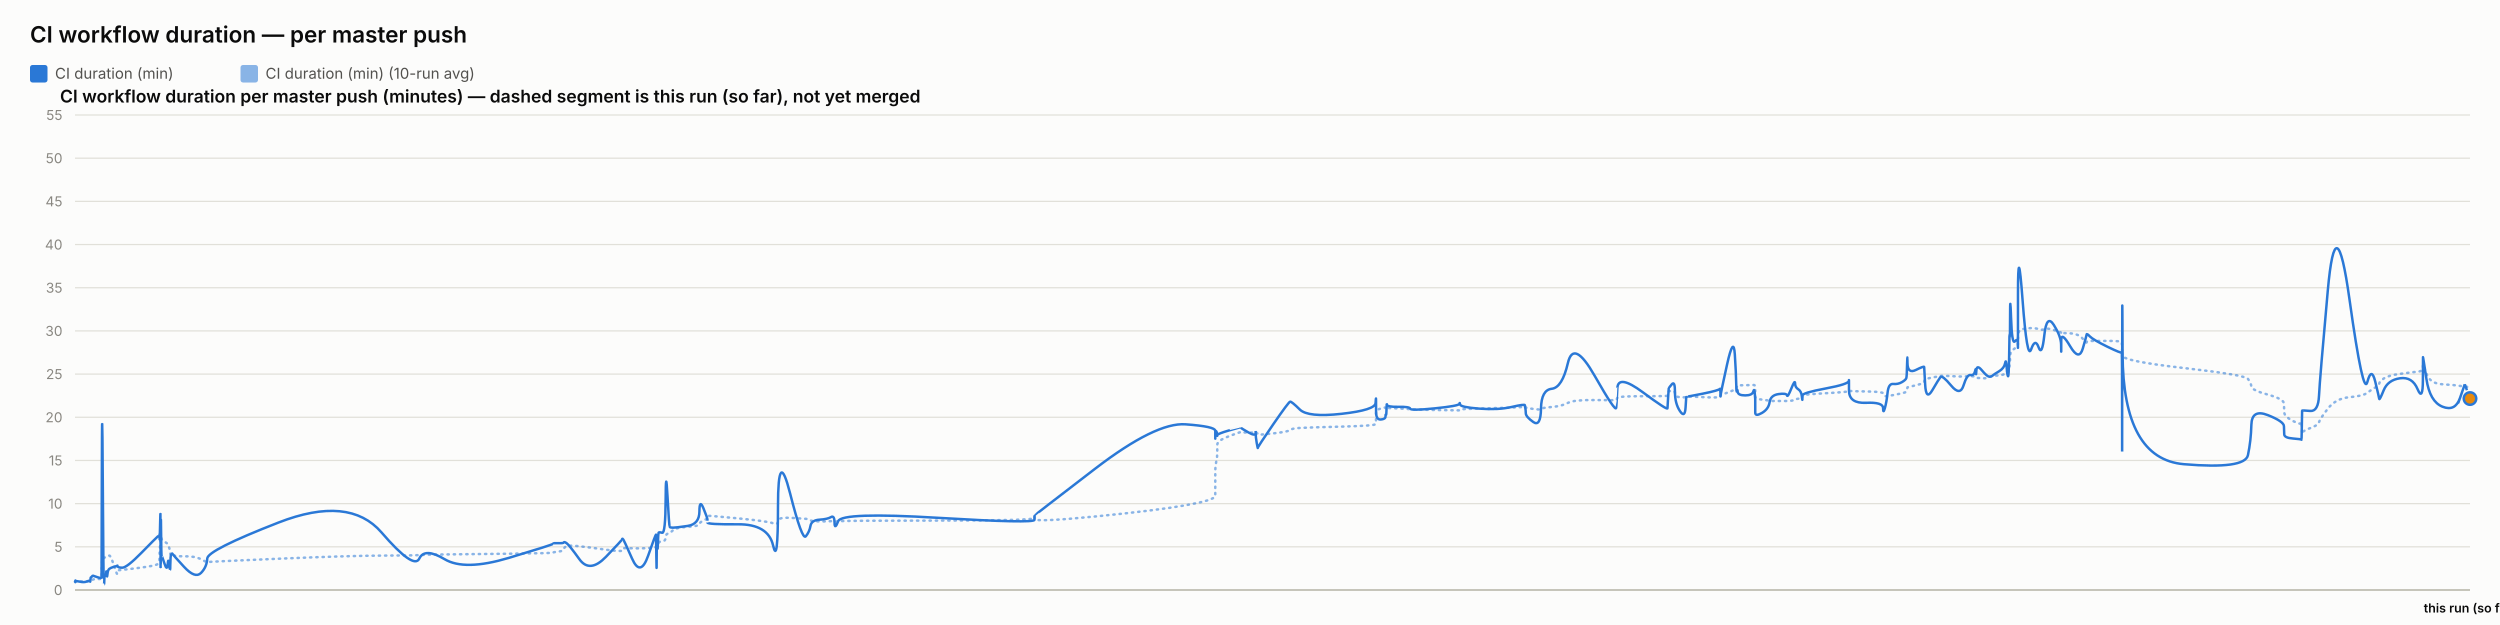
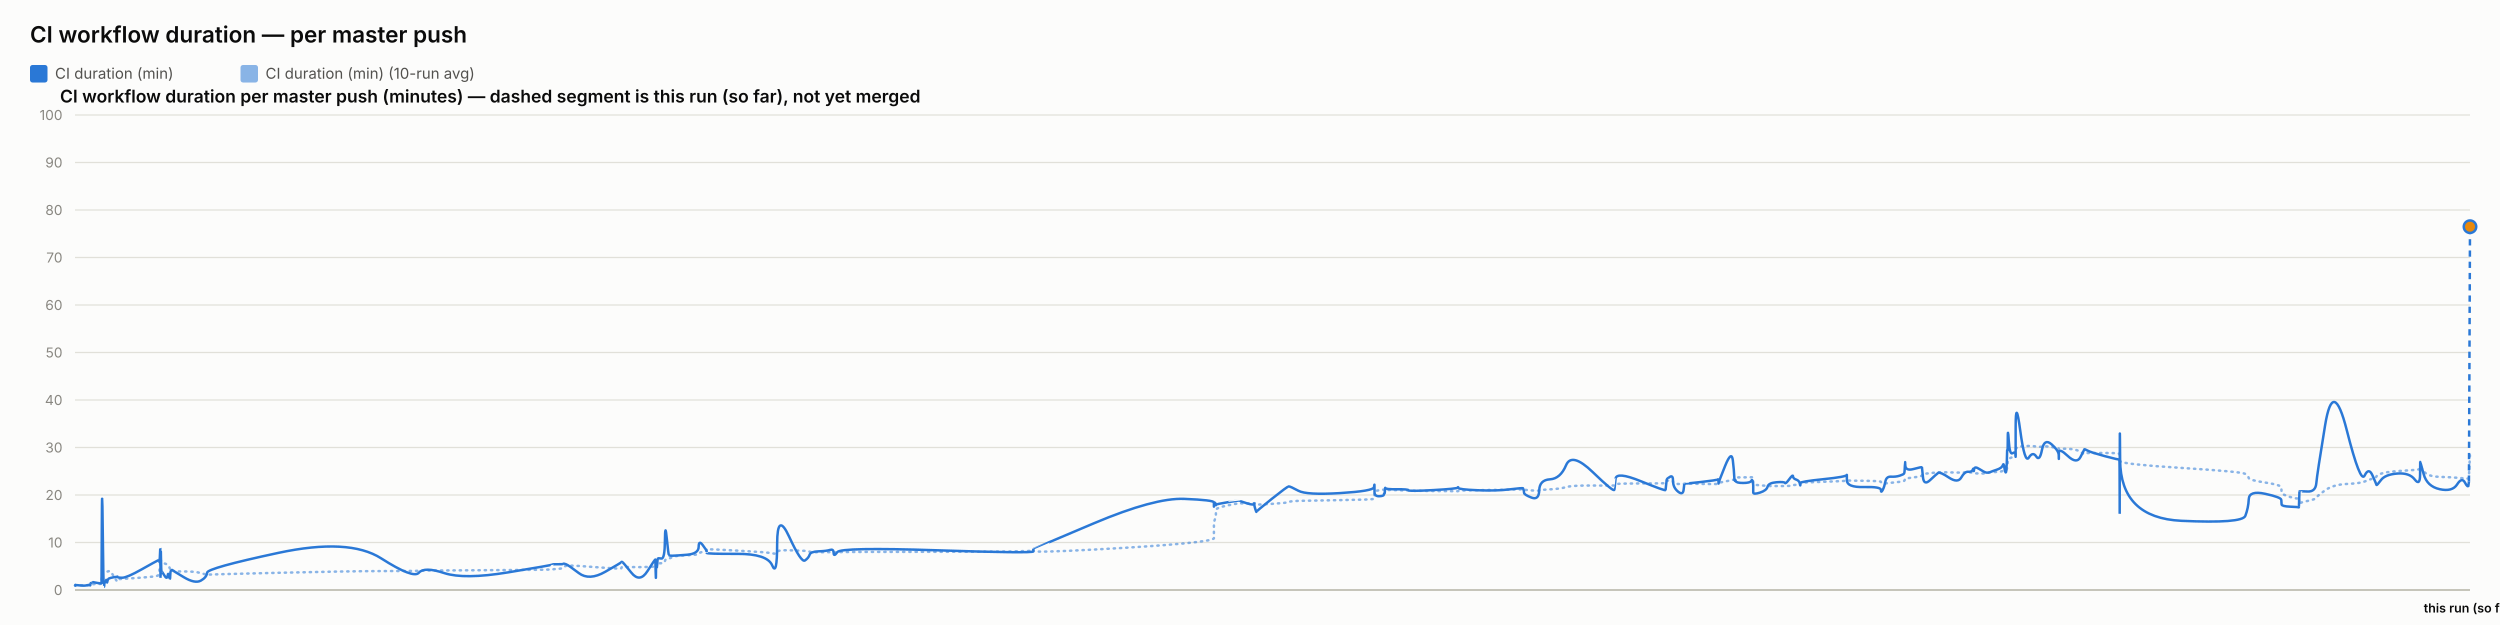
<svg xmlns="http://www.w3.org/2000/svg" width="2000" height="500" viewBox="0 0 2000 500" font-family="system-ui, -apple-system, sans-serif">
  <rect x="0" y="0" width="2000" height="500" fill="#fcfcfb" />
  <text x="24" y="34" font-size="18" font-weight="600" fill="#0b0b0b">CI workflow duration — per master push</text>
  <rect x="24" y="52" width="14" height="14" rx="2" fill="#2a78d6" />
  <text x="44" y="63" font-size="12" fill="#52514e" font-family="system-ui, -apple-system, sans-serif">CI duration (min)</text>
  <rect x="192.4" y="52" width="14" height="14" rx="2" fill="#2a78d6" opacity="0.55" />
  <text x="212.4" y="63" font-size="12" fill="#52514e" font-family="system-ui, -apple-system, sans-serif">CI duration (min) (10-run avg)</text>
  <text x="48" y="82" font-size="14" font-weight="600" fill="#0b0b0b" font-family="system-ui, -apple-system, sans-serif">CI workflow duration per master push (minutes) — dashed segment is this run (so far), not yet merged</text>
  <line x1="60" y1="472" x2="1976" y2="472" stroke="#e1e0d9" stroke-width="1" />
  <text x="50" y="476" font-size="11" text-anchor="end" fill="#898781" font-family="system-ui, -apple-system, sans-serif">0</text>
-   <line x1="60" y1="437.455" x2="1976" y2="437.455" stroke="#e1e0d9" stroke-width="1" />
-   <text x="50" y="441.455" font-size="11" text-anchor="end" fill="#898781" font-family="system-ui, -apple-system, sans-serif">5</text>
-   <line x1="60" y1="402.909" x2="1976" y2="402.909" stroke="#e1e0d9" stroke-width="1" />
-   <text x="50" y="406.909" font-size="11" text-anchor="end" fill="#898781" font-family="system-ui, -apple-system, sans-serif">10</text>
-   <line x1="60" y1="368.364" x2="1976" y2="368.364" stroke="#e1e0d9" stroke-width="1" />
-   <text x="50" y="372.364" font-size="11" text-anchor="end" fill="#898781" font-family="system-ui, -apple-system, sans-serif">15</text>
-   <line x1="60" y1="333.818" x2="1976" y2="333.818" stroke="#e1e0d9" stroke-width="1" />
-   <text x="50" y="337.818" font-size="11" text-anchor="end" fill="#898781" font-family="system-ui, -apple-system, sans-serif">20</text>
-   <line x1="60" y1="299.273" x2="1976" y2="299.273" stroke="#e1e0d9" stroke-width="1" />
-   <text x="50" y="303.273" font-size="11" text-anchor="end" fill="#898781" font-family="system-ui, -apple-system, sans-serif">25</text>
-   <line x1="60" y1="264.727" x2="1976" y2="264.727" stroke="#e1e0d9" stroke-width="1" />
-   <text x="50" y="268.727" font-size="11" text-anchor="end" fill="#898781" font-family="system-ui, -apple-system, sans-serif">30</text>
-   <line x1="60" y1="230.182" x2="1976" y2="230.182" stroke="#e1e0d9" stroke-width="1" />
-   <text x="50" y="234.182" font-size="11" text-anchor="end" fill="#898781" font-family="system-ui, -apple-system, sans-serif">35</text>
-   <line x1="60" y1="195.636" x2="1976" y2="195.636" stroke="#e1e0d9" stroke-width="1" />
-   <text x="50" y="199.636" font-size="11" text-anchor="end" fill="#898781" font-family="system-ui, -apple-system, sans-serif">40</text>
-   <line x1="60" y1="161.091" x2="1976" y2="161.091" stroke="#e1e0d9" stroke-width="1" />
-   <text x="50" y="165.091" font-size="11" text-anchor="end" fill="#898781" font-family="system-ui, -apple-system, sans-serif">45</text>
-   <line x1="60" y1="126.545" x2="1976" y2="126.545" stroke="#e1e0d9" stroke-width="1" />
-   <text x="50" y="130.545" font-size="11" text-anchor="end" fill="#898781" font-family="system-ui, -apple-system, sans-serif">50</text>
+   <line x1="60" y1="434" x2="1976" y2="434" stroke="#e1e0d9" stroke-width="1" />
+   <text x="50" y="438" font-size="11" text-anchor="end" fill="#898781" font-family="system-ui, -apple-system, sans-serif">10</text>
+   <line x1="60" y1="396" x2="1976" y2="396" stroke="#e1e0d9" stroke-width="1" />
+   <text x="50" y="400" font-size="11" text-anchor="end" fill="#898781" font-family="system-ui, -apple-system, sans-serif">20</text>
+   <line x1="60" y1="358" x2="1976" y2="358" stroke="#e1e0d9" stroke-width="1" />
+   <text x="50" y="362" font-size="11" text-anchor="end" fill="#898781" font-family="system-ui, -apple-system, sans-serif">30</text>
+   <line x1="60" y1="320" x2="1976" y2="320" stroke="#e1e0d9" stroke-width="1" />
+   <text x="50" y="324" font-size="11" text-anchor="end" fill="#898781" font-family="system-ui, -apple-system, sans-serif">40</text>
+   <line x1="60" y1="282" x2="1976" y2="282" stroke="#e1e0d9" stroke-width="1" />
+   <text x="50" y="286" font-size="11" text-anchor="end" fill="#898781" font-family="system-ui, -apple-system, sans-serif">50</text>
+   <line x1="60" y1="244" x2="1976" y2="244" stroke="#e1e0d9" stroke-width="1" />
+   <text x="50" y="248" font-size="11" text-anchor="end" fill="#898781" font-family="system-ui, -apple-system, sans-serif">60</text>
+   <line x1="60" y1="206" x2="1976" y2="206" stroke="#e1e0d9" stroke-width="1" />
+   <text x="50" y="210" font-size="11" text-anchor="end" fill="#898781" font-family="system-ui, -apple-system, sans-serif">70</text>
+   <line x1="60" y1="168" x2="1976" y2="168" stroke="#e1e0d9" stroke-width="1" />
+   <text x="50" y="172" font-size="11" text-anchor="end" fill="#898781" font-family="system-ui, -apple-system, sans-serif">80</text>
+   <line x1="60" y1="130" x2="1976" y2="130" stroke="#e1e0d9" stroke-width="1" />
+   <text x="50" y="134" font-size="11" text-anchor="end" fill="#898781" font-family="system-ui, -apple-system, sans-serif">90</text>
  <line x1="60" y1="92" x2="1976" y2="92" stroke="#e1e0d9" stroke-width="1" />
-   <text x="50" y="96" font-size="11" text-anchor="end" fill="#898781" font-family="system-ui, -apple-system, sans-serif">55</text>
+   <text x="50" y="96" font-size="11" text-anchor="end" fill="#898781" font-family="system-ui, -apple-system, sans-serif">100</text>
  <line x1="60" y1="472" x2="1976" y2="472" stroke="#c3c2b7" stroke-width="1.5" />
-   <path d="M 60 465.552 Q 60.045 465.148 60.154 465.292 Q 60.263 465.436 60.301 465.364 Q 60.339 465.292 60.349 465.18 Q 60.359 465.068 60.393 465.137 Q 60.427 465.206 60.436 465.157 Q 60.445 465.107 63.85 465.171 Q 67.256 465.235 69.332 465.182 Q 71.408 465.129 71.688 465.139 Q 71.968 465.148 72.121 465.143 Q 72.274 465.137 72.289 465.051 Q 72.304 464.964 72.492 464.751 Q 72.679 464.538 72.752 464.4 Q 72.824 464.262 73.447 464.078 Q 74.07 463.893 74.369 463.628 Q 74.667 463.364 77.928 463.283 Q 81.19 463.202 81.228 462.938 Q 81.266 462.673 81.471 454.313 Q 81.677 445.953 82.205 446.074 Q 82.733 446.195 83.084 446.292 Q 83.435 446.39 83.477 446.2 Q 83.519 446.01 84.101 445.941 Q 84.682 445.872 84.768 445.815 Q 84.854 445.757 84.948 445.509 Q 85.042 445.262 85.315 445.383 Q 85.588 445.504 85.933 445.158 Q 86.278 444.813 87.373 444.485 Q 88.467 444.156 91 451.935 Q 93.533 459.713 93.674 458.999 Q 93.816 458.285 93.821 457.491 Q 93.825 456.696 93.978 456.443 Q 94.131 456.19 97.811 455.879 Q 101.49 455.568 113.27 454.025 Q 125.05 452.482 126.28 451.112 Q 127.511 449.741 127.559 448.002 Q 127.608 446.264 127.618 444.795 Q 127.628 443.327 127.681 442.245 Q 127.735 441.162 127.777 440.028 Q 127.819 438.894 128.056 436.746 Q 128.293 434.599 128.352 432.572 Q 128.411 430.545 128.443 431.305 Q 128.475 432.065 128.486 429.757 Q 128.497 427.448 128.547 429.262 Q 128.596 431.075 128.629 429.82 Q 128.662 428.565 128.853 429.417 Q 129.043 430.269 129.304 431.167 Q 129.564 432.065 131.614 433.298 Q 133.664 434.53 134.169 435.295 Q 134.674 436.061 135.44 438.508 Q 136.206 440.955 136.242 442.636 Q 136.278 444.318 137.009 442.97 Q 137.74 441.623 137.983 443.408 Q 138.225 445.193 147.175 445.032 Q 156.125 444.87 160.804 447.398 Q 165.483 449.925 165.792 449.666 Q 166.1 449.407 222.75 446.978 Q 279.4 444.548 305.251 444.485 Q 331.102 444.421 335.418 444.047 Q 339.735 443.673 355.692 443.546 Q 371.65 443.419 407.016 442.976 Q 442.382 442.533 442.404 442.13 Q 442.426 441.727 446.62 441.278 Q 450.814 440.828 451.048 439.332 Q 451.282 437.835 453.255 436.948 Q 455.229 436.061 463.51 437 Q 471.791 437.938 484.699 439.746 Q 497.606 441.554 497.608 440.299 Q 497.61 439.044 498.183 438.71 Q 498.756 438.376 505.555 438.641 Q 512.355 438.905 518.515 438.462 Q 524.676 438.019 524.713 437.76 Q 524.749 437.501 524.782 437.201 Q 524.815 436.902 524.822 436.579 Q 524.828 436.257 525.063 437.598 Q 525.298 438.94 525.339 437.581 Q 525.38 436.222 525.683 436.038 Q 525.987 435.854 526.02 436.487 Q 526.054 437.121 526.308 436.913 Q 526.562 436.706 526.832 434.869 Q 527.102 433.033 529.728 433.038 Q 532.354 433.044 532.509 430.206 Q 532.663 427.367 533.978 426.987 Q 535.293 426.607 535.812 426.377 Q 536.331 426.147 538.474 424.12 Q 540.618 422.093 550.051 421.477 Q 559.484 420.861 559.534 419.382 Q 559.584 417.902 562.761 416.445 Q 565.939 414.988 565.94 414.476 Q 565.942 413.964 565.943 413.515 Q 565.944 413.065 565.945 412.697 Q 565.947 412.328 590.248 414.672 Q 614.548 417.015 618.45 418.627 Q 622.351 420.239 622.387 416.969 Q 622.422 413.699 632.078 414.228 Q 641.733 414.758 644.664 415.058 Q 647.595 415.357 648.372 416.221 Q 649.148 417.084 655.587 417.13 Q 662.026 417.176 664.792 416.94 Q 667.557 416.704 667.638 417.096 Q 667.719 417.487 670.547 416.986 Q 673.374 416.485 750.452 416.468 Q 827.529 416.451 827.574 414.424 Q 827.619 412.398 827.623 415.167 Q 827.627 417.936 876.156 413.186 Q 924.686 408.436 948.451 404.228 Q 972.217 400.019 972.218 396.616 Q 972.219 393.213 972.22 389.765 Q 972.221 386.316 972.222 383.356 Q 972.223 380.397 972.225 376.378 Q 972.226 372.359 973.015 369.187 Q 973.803 366.015 973.806 362.537 Q 973.808 359.059 973.81 355.772 Q 973.812 352.484 983.208 348.961 Q 992.605 345.437 992.607 345.638 Q 992.609 345.84 992.832 345.915 Q 993.055 345.99 998.786 346.047 Q 1004.518 346.105 1004.52 345.944 Q 1004.522 345.782 1004.524 345.621 Q 1004.526 345.46 1005.392 346.226 Q 1006.258 346.992 1006.271 347.55 Q 1006.285 348.108 1018.621 346.715 Q 1030.957 345.322 1032.123 344.026 Q 1033.289 342.731 1039.835 342.351 Q 1046.38 341.971 1073.242 341.286 Q 1100.104 340.601 1100.448 339.305 Q 1100.791 338.01 1100.796 336.749 Q 1100.8 335.488 1100.806 334.192 Q 1100.811 332.897 1100.83 331.573 Q 1100.849 330.248 1100.852 329.08 Q 1100.855 327.911 1104.625 326.811 Q 1108.395 325.712 1108.401 326.189 Q 1108.406 326.667 1108.744 327.237 Q 1109.082 327.807 1109.237 327.185 Q 1109.392 326.564 1109.503 326.443 Q 1109.614 326.322 1118.708 326.748 Q 1127.802 327.174 1128.214 327.404 Q 1128.625 327.635 1147.896 328.009 Q 1167.166 328.383 1167.536 328.297 Q 1167.907 328.21 1168.117 327.704 Q 1168.327 327.197 1183.469 326.834 Q 1198.61 326.472 1209.265 326.074 Q 1219.919 325.677 1219.931 325.314 Q 1219.944 324.952 1220.245 325.257 Q 1220.546 325.562 1220.635 325.953 Q 1220.725 326.345 1226.63 327.168 Q 1232.535 327.992 1232.798 327.157 Q 1233.06 326.322 1241.401 325.591 Q 1249.742 324.859 1254.28 322.338 Q 1258.818 319.816 1275.739 320.046 Q 1292.66 320.276 1292.957 319.971 Q 1293.255 319.666 1293.279 319.608 Q 1293.303 319.551 1293.883 318.244 Q 1294.464 316.937 1314.218 316.972 Q 1333.973 317.006 1333.983 316.574 Q 1333.993 316.142 1334.488 314.605 Q 1334.984 313.068 1334.991 312.987 Q 1334.998 312.907 1337.488 312.625 Q 1339.978 312.342 1339.979 314.939 Q 1339.981 317.536 1343.956 317.76 Q 1347.931 317.985 1348.462 317.732 Q 1348.992 317.478 1349.123 317.259 Q 1349.253 317.041 1362.257 317.697 Q 1375.26 318.353 1375.775 317.432 Q 1376.289 316.511 1376.365 316.206 Q 1376.442 315.901 1376.446 316.096 Q 1376.451 316.292 1381.66 314.185 Q 1386.869 312.078 1387.857 311.795 Q 1388.845 311.513 1388.97 311.116 Q 1389.096 310.719 1389.481 309.504 Q 1389.867 308.289 1390.157 308.26 Q 1390.447 308.232 1396.121 308.168 Q 1401.796 308.105 1402.621 308.001 Q 1403.446 307.898 1403.812 308.347 Q 1404.177 308.796 1404.179 308.836 Q 1404.181 308.876 1404.182 309.325 Q 1404.183 309.775 1404.186 312.699 Q 1404.189 315.624 1404.19 317.357 Q 1404.192 319.09 1409.539 319.706 Q 1414.887 320.322 1415.679 320.605 Q 1416.471 320.887 1422.797 320.789 Q 1429.123 320.691 1429.597 320.789 Q 1430.07 320.887 1433.042 320.547 Q 1436.015 320.207 1436.059 319.752 Q 1436.104 319.298 1438.54 318.964 Q 1440.976 318.63 1441.435 318.468 Q 1441.893 318.307 1441.9 317.904 Q 1441.906 317.501 1441.914 316.54 Q 1441.921 315.578 1460.511 314.582 Q 1479.101 313.586 1479.143 312.866 Q 1479.185 312.147 1479.188 312.573 Q 1479.192 312.999 1492.83 313.166 Q 1506.468 313.333 1506.481 314.732 Q 1506.494 316.131 1507.88 316.724 Q 1509.265 317.317 1510.033 317.012 Q 1510.8 316.707 1514.574 316.05 Q 1518.348 315.394 1521.512 314.657 Q 1524.675 313.92 1525.077 313.252 Q 1525.478 312.584 1525.665 311.283 Q 1525.852 309.982 1525.97 309.855 Q 1526.088 309.728 1532.66 308.22 Q 1539.232 306.712 1539.328 305.353 Q 1539.424 303.994 1540.125 303.464 Q 1540.825 302.935 1545.857 302.025 Q 1550.888 301.115 1552.327 300.77 Q 1553.766 300.424 1560.935 300.902 Q 1568.105 301.38 1570.837 301.161 Q 1573.57 300.942 1576.404 300.925 Q 1579.237 300.908 1580.026 301.512 Q 1580.814 302.117 1580.818 302.238 Q 1580.822 302.359 1581.09 302.29 Q 1581.359 302.221 1585.415 302.549 Q 1589.471 302.877 1591.132 301.915 Q 1592.793 300.954 1593.967 300.752 Q 1595.141 300.551 1599.246 300.286 Q 1603.35 300.021 1604.073 298.495 Q 1604.795 296.97 1605.27 296.993 Q 1605.745 297.016 1606.379 297.085 Q 1607.013 297.154 1607.268 296.118 Q 1607.524 295.081 1607.558 293.291 Q 1607.593 291.5 1607.805 290.527 Q 1608.018 289.554 1608.062 286.145 Q 1608.106 282.737 1608.849 281.447 Q 1609.591 280.158 1611.855 278.707 Q 1614.119 277.256 1614.233 276.392 Q 1614.347 275.528 1614.357 275.16 Q 1614.366 274.792 1614.381 269.345 Q 1614.395 263.898 1618.043 263.242 Q 1621.691 262.585 1624.914 262.459 Q 1628.136 262.332 1630.864 263.311 Q 1633.591 264.29 1635.454 263.242 Q 1637.316 262.194 1643.052 264.002 Q 1648.788 265.81 1648.88 266.144 Q 1648.972 266.478 1648.98 266.944 Q 1648.988 267.41 1648.99 266.788 Q 1648.992 266.167 1656.107 266.662 Q 1663.222 267.157 1666.229 271.032 Q 1669.235 274.907 1669.313 273.795 Q 1669.39 272.684 1671.914 272.765 Q 1674.438 272.845 1685.847 272.719 Q 1697.255 272.592 1697.459 274.095 Q 1697.663 275.598 1697.691 282.058 Q 1697.718 288.518 1697.738 284.332 Q 1697.758 280.146 1698.06 284.516 Q 1698.361 288.886 1747.16 294.419 Q 1795.959 299.952 1798.358 303.13 Q 1800.757 306.308 1801.096 309.233 Q 1801.435 312.158 1814.25 315.688 Q 1827.064 319.217 1827.157 322.867 Q 1827.25 326.518 1827.386 329.886 Q 1827.522 333.254 1834.325 336.772 Q 1841.127 340.29 1841.192 337.992 Q 1841.258 335.695 1841.471 342.201 Q 1841.683 348.707 1841.695 346.755 Q 1841.707 344.804 1848.156 342.495 Q 1854.605 340.186 1855.206 337.739 Q 1855.807 335.292 1862.228 327.001 Q 1868.649 318.71 1879.608 317.755 Q 1890.567 316.799 1893.89 314.214 Q 1897.213 311.628 1900.198 309.993 Q 1903.183 308.358 1903.374 306.821 Q 1903.566 305.284 1906.917 302.871 Q 1910.267 300.459 1920.044 299.077 Q 1929.82 297.695 1934.062 297.355 Q 1938.304 297.016 1938.312 294.862 Q 1938.321 292.709 1938.389 291.782 Q 1938.458 290.855 1941.15 298.858 Q 1943.842 306.861 1953.984 307.431 Q 1964.126 308.001 1967.979 308.721 Q 1971.832 309.441 1973.916 309.504 Q 1971.832 309.441 1976 309.567" fill="none" stroke="#2a78d6" stroke-width="2" stroke-dasharray="1,4" stroke-linecap="round" opacity="0.55" />
-   <path d="M 60 465.552 Q 60.045 464.745 60.154 465.379 Q 60.263 466.012 60.301 465.436 Q 60.339 464.861 60.349 464.515 Q 60.359 464.17 60.393 465.033 Q 60.427 465.897 60.436 465.206 Q 60.445 464.515 63.85 465.321 Q 67.256 466.127 69.332 465.206 Q 71.408 464.285 71.688 464.803 Q 71.968 465.321 72.121 465.379 Q 72.274 465.436 72.289 464.227 Q 72.304 463.018 72.492 462.385 Q 72.679 461.752 72.752 461.924 Q 72.824 462.097 73.447 461.291 Q 74.07 460.485 74.369 460.542 Q 74.667 460.6 77.928 461.752 Q 81.19 462.903 81.228 461.867 Q 81.266 460.83 81.471 378.958 Q 81.677 297.085 82.205 382.412 Q 82.733 467.739 83.084 467.567 Q 83.435 467.394 83.477 463.306 Q 83.519 459.218 84.101 459.794 Q 84.682 460.37 84.768 460.658 Q 84.854 460.945 84.948 458.239 Q 85.042 455.533 85.315 459.276 Q 85.588 463.018 85.933 459.506 Q 86.278 455.994 87.373 455.13 Q 88.467 454.267 91 453.461 Q 93.533 452.655 93.674 453.058 Q 93.816 453.461 93.821 452.482 Q 93.825 451.503 93.978 452.827 Q 94.131 454.152 97.811 454.152 Q 101.49 454.152 113.27 442.118 Q 125.05 430.085 126.28 429.106 Q 127.511 428.127 127.559 428.185 Q 127.608 428.242 127.618 427.436 Q 127.628 426.63 127.681 429.624 Q 127.735 432.618 127.777 431.294 Q 127.819 429.97 128.056 420.239 Q 128.293 410.509 128.352 410.739 Q 128.411 410.97 128.443 440.161 Q 128.475 469.352 128.486 438.664 Q 128.497 407.976 128.547 437.167 Q 128.596 466.358 128.629 434.691 Q 128.662 403.024 128.853 424.155 Q 129.043 445.285 129.304 444.939 Q 129.564 444.594 131.614 450.927 Q 133.664 457.261 134.169 451.273 Q 134.674 445.285 135.44 452.367 Q 136.206 459.448 136.242 452.021 Q 136.278 444.594 137.009 443.5 Q 137.74 442.406 137.983 443.039 Q 138.225 443.673 147.175 453.403 Q 156.125 463.133 160.804 458.355 Q 165.483 453.576 165.792 446.839 Q 166.1 440.103 222.75 418.052 Q 279.4 396 305.251 425.997 Q 331.102 455.994 335.418 446.897 Q 339.735 437.8 355.692 447.358 Q 371.65 456.915 407.016 446.321 Q 442.382 435.727 442.404 435.036 Q 442.426 434.345 446.62 434.518 Q 450.814 434.691 451.048 433.942 Q 451.282 433.194 453.255 434.518 Q 455.229 435.842 463.51 447.358 Q 471.791 458.873 484.699 445.515 Q 497.606 432.158 497.608 431.524 Q 497.61 430.891 498.183 431.006 Q 498.756 431.121 505.555 446.667 Q 512.355 462.212 518.515 444.536 Q 524.676 426.861 524.713 428.012 Q 524.749 429.164 524.782 428.933 Q 524.815 428.703 524.822 427.724 Q 524.828 426.745 525.063 444.709 Q 525.298 462.673 525.339 447.185 Q 525.38 431.697 525.683 430.085 Q 525.987 428.473 526.02 436.015 Q 526.054 443.558 526.308 435.267 Q 526.562 426.976 526.832 426.227 Q 527.102 425.479 529.728 426.227 Q 532.354 426.976 532.509 399.685 Q 532.663 372.394 533.978 396.748 Q 535.293 421.103 535.812 421.621 Q 536.331 422.139 538.474 422.139 Q 540.618 422.139 550.051 420.758 Q 559.484 419.376 559.534 409.127 Q 559.584 398.879 562.761 406.652 Q 565.939 414.424 565.94 415.576 Q 565.942 416.727 565.943 416.612 Q 565.944 416.497 565.945 418.052 Q 565.947 419.606 590.248 419.433 Q 614.548 419.261 618.45 436.303 Q 622.351 453.345 622.387 405.039 Q 622.422 356.733 632.078 394.733 Q 641.733 432.733 644.664 429.048 Q 647.595 425.364 648.372 420.758 Q 649.148 416.152 655.587 415.748 Q 662.026 415.345 664.792 413.676 Q 667.557 412.006 667.638 418.167 Q 667.719 424.327 670.547 416.958 Q 673.374 409.588 750.452 414.252 Q 827.529 418.915 827.574 415.864 Q 827.619 412.812 827.623 412.467 Q 827.627 412.121 876.156 374.927 Q 924.686 337.733 948.451 339.461 Q 972.217 341.188 972.218 344.642 Q 972.219 348.097 972.22 347.233 Q 972.221 346.37 972.222 349.594 Q 972.223 352.818 972.225 348.385 Q 972.226 343.952 973.015 345.045 Q 973.803 346.139 973.806 347.752 Q 973.808 349.364 973.81 348.212 Q 973.812 347.061 983.208 344.355 Q 992.605 341.648 992.607 341.706 Q 992.609 341.764 992.832 342.224 Q 993.055 342.685 998.786 345.967 Q 1004.518 349.248 1004.52 346.197 Q 1004.522 343.145 1004.524 346.37 Q 1004.526 349.594 1005.392 354.43 Q 1006.258 359.267 1006.271 358.288 Q 1006.285 357.309 1018.621 339.403 Q 1030.957 321.497 1032.123 321.324 Q 1033.289 321.152 1039.835 327.6 Q 1046.38 334.048 1073.242 331.055 Q 1100.104 328.061 1100.448 322.418 Q 1100.791 316.776 1100.796 320.403 Q 1100.8 324.03 1100.806 320.633 Q 1100.811 317.236 1100.83 320.173 Q 1100.849 323.109 1100.852 329.5 Q 1100.855 335.891 1104.625 335.603 Q 1108.395 335.315 1108.401 333.185 Q 1108.406 331.055 1108.744 331.803 Q 1109.082 332.552 1109.237 327.082 Q 1109.392 321.612 1109.503 323.627 Q 1109.614 325.642 1118.708 325.47 Q 1127.802 325.297 1128.214 326.967 Q 1128.625 328.636 1147.896 326.679 Q 1167.166 324.721 1167.536 323.052 Q 1167.907 321.382 1168.117 323.57 Q 1168.327 325.758 1183.469 326.909 Q 1198.61 328.061 1209.265 325.585 Q 1219.919 323.109 1219.931 324.203 Q 1219.944 325.297 1220.245 326.506 Q 1220.546 327.715 1220.635 330.594 Q 1220.725 333.473 1226.63 337.618 Q 1232.535 341.764 1232.798 326.852 Q 1233.06 311.939 1241.401 311.018 Q 1249.742 310.097 1254.28 290.521 Q 1258.818 270.945 1275.739 300.655 Q 1292.66 330.364 1292.957 326.161 Q 1293.255 321.958 1293.279 321.958 Q 1293.303 321.958 1293.883 310.558 Q 1294.464 299.158 1314.218 313.782 Q 1333.973 328.406 1333.983 326.621 Q 1333.993 324.836 1334.488 317.927 Q 1334.984 311.018 1334.991 310.673 Q 1334.998 310.327 1337.488 307.391 Q 1339.978 304.455 1339.979 313.667 Q 1339.981 322.879 1343.956 328.867 Q 1347.931 334.855 1348.462 325.873 Q 1348.992 316.891 1349.123 317.236 Q 1349.253 317.582 1362.257 314.933 Q 1375.26 312.285 1375.775 311.133 Q 1376.289 309.982 1376.365 314.358 Q 1376.442 318.733 1376.446 316.833 Q 1376.451 314.933 1381.66 291.558 Q 1386.869 268.182 1387.857 283.497 Q 1388.845 298.812 1388.97 306.873 Q 1389.096 314.933 1389.481 312.745 Q 1389.867 310.558 1390.157 313.436 Q 1390.447 316.315 1396.121 316.315 Q 1401.796 316.315 1402.621 313.264 Q 1403.446 310.212 1403.812 314.588 Q 1404.177 318.964 1404.179 319.252 Q 1404.181 319.539 1404.182 321.727 Q 1404.183 323.915 1404.186 325.297 Q 1404.189 326.679 1404.19 330.076 Q 1404.192 333.473 1409.539 330.364 Q 1414.887 327.255 1415.679 321.727 Q 1416.471 316.2 1422.797 315.279 Q 1429.123 314.358 1429.597 316.315 Q 1430.07 318.273 1433.042 310.845 Q 1436.015 303.418 1436.059 306.642 Q 1436.104 309.867 1438.54 311.364 Q 1440.976 312.861 1441.435 316.776 Q 1441.893 320.691 1441.9 319.655 Q 1441.906 318.618 1441.914 316.43 Q 1441.921 314.242 1460.511 310.788 Q 1479.101 307.333 1479.143 304.57 Q 1479.185 301.806 1479.188 312.342 Q 1479.192 322.879 1492.83 322.245 Q 1506.468 321.612 1506.481 326.506 Q 1506.494 331.4 1507.88 326.564 Q 1509.265 321.727 1510.033 314.242 Q 1510.8 306.758 1514.574 307.161 Q 1518.348 307.564 1521.512 305.721 Q 1524.675 303.879 1525.077 302.382 Q 1525.478 300.885 1525.665 291.097 Q 1525.852 281.309 1525.97 290.291 Q 1526.088 299.273 1532.66 295.991 Q 1539.232 292.709 1539.328 293.573 Q 1539.424 294.436 1540.125 307.621 Q 1540.825 320.806 1545.857 312.17 Q 1550.888 303.533 1552.327 301.691 Q 1553.766 299.848 1560.935 308.485 Q 1568.105 317.121 1570.837 308.312 Q 1573.57 299.503 1576.404 300.021 Q 1579.237 300.539 1580.026 296.97 Q 1580.814 293.4 1580.818 297.545 Q 1580.822 301.691 1581.09 296.509 Q 1581.359 291.327 1585.415 296.164 Q 1589.471 301 1591.132 301.288 Q 1592.793 301.576 1593.967 300.539 Q 1595.141 299.503 1599.246 297.027 Q 1603.35 294.552 1604.073 290.579 Q 1604.795 286.606 1605.27 293.285 Q 1605.745 299.964 1606.379 300.942 Q 1607.013 301.921 1607.268 287.297 Q 1607.524 272.673 1607.558 269.276 Q 1607.593 265.879 1607.805 268.873 Q 1608.018 271.867 1608.062 252.348 Q 1608.106 232.83 1608.849 254.306 Q 1609.591 275.782 1611.855 273.133 Q 1614.119 270.485 1614.233 273.882 Q 1614.347 277.279 1614.357 278.258 Q 1614.366 279.236 1614.381 235.133 Q 1614.395 191.03 1618.043 239.912 Q 1621.691 288.794 1624.914 279.467 Q 1628.136 270.139 1630.864 277.797 Q 1633.591 285.455 1635.454 268.182 Q 1637.316 250.909 1643.052 259.948 Q 1648.788 268.988 1648.88 275.724 Q 1648.972 282.461 1648.98 281.136 Q 1648.988 279.812 1648.99 272.327 Q 1648.992 264.842 1656.107 276.991 Q 1663.222 289.139 1666.229 278.833 Q 1669.235 268.527 1669.313 267.548 Q 1669.39 266.57 1671.914 269.161 Q 1674.438 271.752 1685.847 277.336 Q 1697.255 282.921 1697.459 281.942 Q 1697.663 280.964 1697.691 339.576 Q 1697.718 398.188 1697.738 298.467 Q 1697.758 198.745 1698.06 282.979 Q 1698.361 367.212 1747.16 371.358 Q 1795.959 375.503 1798.358 364.103 Q 1800.757 352.703 1801.096 339.864 Q 1801.435 327.024 1814.25 332.091 Q 1827.064 337.158 1827.157 340.958 Q 1827.25 344.758 1827.386 347.521 Q 1827.522 350.285 1834.325 350.803 Q 1841.127 351.321 1841.192 351.782 Q 1841.258 352.242 1841.471 340.555 Q 1841.683 328.867 1841.695 328.521 Q 1841.707 328.176 1848.156 328.752 Q 1854.605 329.327 1855.206 316.545 Q 1855.807 303.764 1862.228 232.485 Q 1868.649 161.206 1879.608 239.624 Q 1890.567 318.042 1893.89 305.548 Q 1897.213 293.055 1900.198 305.318 Q 1903.183 317.582 1903.374 319.079 Q 1903.566 320.576 1906.917 312.285 Q 1910.267 303.994 1920.044 302.612 Q 1929.82 301.23 1934.062 311.306 Q 1938.304 321.382 1938.312 303.821 Q 1938.321 286.261 1938.389 285.742 Q 1938.458 285.224 1941.15 303.245 Q 1943.842 321.267 1953.984 325.355 Q 1964.126 329.442 1967.979 318.445 Q 1964.126 329.442 1971.832 307.448" fill="none" stroke="#2a78d6" stroke-width="2" />
-   <path d="M 1971.832 307.448 L 1976 318.848" fill="none" stroke="#2a78d6" stroke-width="2" stroke-dasharray="5,4" />
-   <circle cx="1976" cy="318.848" r="5" fill="#e8890c" stroke="#2a78d6" stroke-width="2" />
+   <path d="M 60 468.453 Q 60.045 468.232 60.154 468.311 Q 60.263 468.39 60.301 468.35 Q 60.339 468.311 60.349 468.249 Q 60.358 468.187 60.392 468.225 Q 60.427 468.263 60.435 468.236 Q 60.444 468.209 63.846 468.244 Q 67.247 468.279 69.32 468.25 Q 71.394 468.221 71.674 468.226 Q 71.954 468.232 72.107 468.228 Q 72.26 468.225 72.274 468.178 Q 72.289 468.13 72.477 468.013 Q 72.664 467.896 72.736 467.82 Q 72.809 467.744 73.431 467.643 Q 74.053 467.541 74.351 467.396 Q 74.65 467.25 77.907 467.206 Q 81.164 467.161 81.202 467.016 Q 81.24 466.87 81.446 462.272 Q 81.651 457.674 82.178 457.74 Q 82.706 457.807 83.056 457.861 Q 83.407 457.915 83.449 457.81 Q 83.491 457.706 84.072 457.668 Q 84.653 457.63 84.739 457.598 Q 84.824 457.566 84.918 457.43 Q 85.012 457.294 85.285 457.361 Q 85.557 457.427 85.902 457.237 Q 86.246 457.047 87.34 456.866 Q 88.433 456.686 90.963 460.964 Q 93.493 465.242 93.634 464.85 Q 93.775 464.457 93.78 464.02 Q 93.785 463.583 93.938 463.444 Q 94.091 463.304 97.766 463.133 Q 101.441 462.962 113.206 462.114 Q 124.972 461.265 126.201 460.511 Q 127.43 459.758 127.479 458.801 Q 127.527 457.845 127.537 457.038 Q 127.547 456.23 127.6 455.635 Q 127.653 455.039 127.696 454.416 Q 127.738 453.792 127.974 452.611 Q 128.211 451.429 128.27 450.315 Q 128.33 449.2 128.361 449.618 Q 128.393 450.036 128.404 448.766 Q 128.415 447.496 128.464 448.494 Q 128.514 449.491 128.547 448.801 Q 128.58 448.111 128.77 448.579 Q 128.961 449.048 129.221 449.542 Q 129.481 450.036 131.528 450.714 Q 133.575 451.391 134.08 451.812 Q 134.584 452.234 135.349 453.58 Q 136.114 454.925 136.151 455.85 Q 136.187 456.775 136.917 456.034 Q 137.647 455.293 137.889 456.274 Q 138.132 457.256 147.071 457.167 Q 156.01 457.079 160.684 458.469 Q 165.357 459.859 165.665 459.716 Q 165.974 459.574 222.555 458.238 Q 279.137 456.901 304.957 456.866 Q 330.777 456.832 335.089 456.626 Q 339.4 456.42 355.338 456.35 Q 371.277 456.281 406.6 456.037 Q 441.924 455.793 441.946 455.571 Q 441.968 455.35 446.157 455.103 Q 450.346 454.856 450.58 454.032 Q 450.813 453.209 452.784 452.721 Q 454.756 452.234 463.027 452.75 Q 471.299 453.266 484.19 454.26 Q 497.082 455.255 497.084 454.564 Q 497.087 453.874 497.659 453.69 Q 498.231 453.507 505.022 453.652 Q 511.813 453.798 517.967 453.554 Q 524.12 453.31 524.156 453.168 Q 524.193 453.025 524.226 452.861 Q 524.259 452.696 524.266 452.519 Q 524.272 452.341 524.507 453.079 Q 524.741 453.817 524.782 453.07 Q 524.823 452.322 525.126 452.221 Q 525.429 452.12 525.463 452.468 Q 525.496 452.816 525.75 452.702 Q 526.003 452.588 526.273 451.578 Q 526.543 450.568 529.166 450.571 Q 531.789 450.574 531.943 449.013 Q 532.097 447.452 533.411 447.243 Q 534.724 447.034 535.242 446.907 Q 535.761 446.781 537.902 445.666 Q 540.042 444.551 549.464 444.212 Q 558.886 443.874 558.936 443.06 Q 558.986 442.246 562.16 441.445 Q 565.333 440.644 565.335 440.362 Q 565.336 440.08 565.337 439.833 Q 565.338 439.586 565.34 439.383 Q 565.341 439.181 589.613 440.469 Q 613.885 441.758 617.782 442.645 Q 621.678 443.532 621.714 441.733 Q 621.749 439.934 631.393 440.226 Q 641.037 440.517 643.965 440.682 Q 646.892 440.846 647.668 441.321 Q 648.443 441.796 654.875 441.822 Q 661.306 441.847 664.068 441.717 Q 666.83 441.587 666.911 441.803 Q 666.992 442.018 669.816 441.743 Q 672.64 441.467 749.625 441.457 Q 826.611 441.448 826.655 440.333 Q 826.7 439.219 826.704 440.742 Q 826.708 442.265 875.18 439.653 Q 923.651 437.04 947.388 434.725 Q 971.125 432.41 971.126 430.539 Q 971.128 428.667 971.129 426.77 Q 971.129 424.874 971.131 423.246 Q 971.132 421.618 971.133 419.408 Q 971.135 417.198 971.922 415.453 Q 972.71 413.708 972.712 411.795 Q 972.714 409.883 972.716 408.074 Q 972.718 406.266 982.103 404.328 Q 991.489 402.39 991.491 402.501 Q 991.493 402.612 991.715 402.653 Q 991.938 402.694 997.663 402.726 Q 1003.388 402.758 1003.39 402.669 Q 1003.392 402.58 1003.394 402.492 Q 1003.396 402.403 1004.261 402.824 Q 1005.126 403.245 1005.139 403.553 Q 1005.152 403.86 1017.473 403.093 Q 1029.795 402.327 1030.96 401.615 Q 1032.125 400.902 1038.662 400.693 Q 1045.199 400.484 1072.029 400.107 Q 1098.86 399.73 1099.203 399.018 Q 1099.546 398.305 1099.55 397.612 Q 1099.555 396.918 1099.56 396.206 Q 1099.565 395.493 1099.584 394.765 Q 1099.603 394.037 1099.606 393.394 Q 1099.609 392.751 1103.375 392.146 Q 1107.14 391.541 1107.146 391.804 Q 1107.152 392.067 1107.489 392.38 Q 1107.827 392.694 1107.982 392.352 Q 1108.137 392.01 1108.247 391.943 Q 1108.358 391.877 1117.441 392.111 Q 1126.525 392.346 1126.935 392.472 Q 1127.346 392.599 1146.594 392.805 Q 1165.841 393.011 1166.211 392.963 Q 1166.581 392.916 1166.791 392.637 Q 1167 392.358 1182.124 392.159 Q 1197.248 391.959 1207.889 391.741 Q 1218.531 391.522 1218.543 391.323 Q 1218.556 391.123 1218.857 391.291 Q 1219.157 391.459 1219.246 391.674 Q 1219.335 391.89 1225.234 392.343 Q 1231.132 392.795 1231.394 392.336 Q 1231.656 391.877 1239.988 391.475 Q 1248.319 391.073 1252.851 389.686 Q 1257.383 388.299 1274.284 388.425 Q 1291.185 388.552 1291.482 388.384 Q 1291.779 388.216 1291.803 388.185 Q 1291.827 388.153 1292.407 387.434 Q 1292.986 386.715 1312.717 386.734 Q 1332.448 386.753 1332.458 386.516 Q 1332.468 386.278 1332.963 385.433 Q 1333.458 384.587 1333.465 384.543 Q 1333.472 384.499 1335.959 384.343 Q 1338.446 384.188 1338.447 385.616 Q 1338.449 387.045 1342.419 387.168 Q 1346.389 387.292 1346.92 387.152 Q 1347.45 387.013 1347.58 386.893 Q 1347.71 386.772 1360.698 387.133 Q 1373.686 387.494 1374.2 386.988 Q 1374.714 386.481 1374.79 386.313 Q 1374.866 386.145 1374.871 386.253 Q 1374.875 386.361 1380.078 385.202 Q 1385.281 384.043 1386.268 383.887 Q 1387.254 383.732 1387.38 383.514 Q 1387.506 383.295 1387.89 382.627 Q 1388.275 381.959 1388.565 381.943 Q 1388.855 381.927 1394.522 381.892 Q 1400.19 381.858 1401.014 381.801 Q 1401.838 381.744 1402.203 381.991 Q 1402.569 382.238 1402.57 382.26 Q 1402.572 382.282 1402.573 382.529 Q 1402.574 382.776 1402.577 384.385 Q 1402.58 385.993 1402.582 386.947 Q 1402.583 387.9 1407.924 388.239 Q 1413.265 388.577 1414.056 388.733 Q 1414.848 388.888 1421.166 388.834 Q 1427.485 388.78 1427.957 388.834 Q 1428.43 388.888 1431.399 388.701 Q 1434.368 388.514 1434.412 388.264 Q 1434.457 388.014 1436.89 387.83 Q 1439.323 387.646 1439.781 387.558 Q 1440.239 387.469 1440.246 387.247 Q 1440.253 387.026 1440.26 386.497 Q 1440.267 385.968 1458.835 385.42 Q 1477.402 384.872 1477.444 384.476 Q 1477.487 384.081 1477.49 384.315 Q 1477.493 384.549 1491.115 384.641 Q 1504.737 384.733 1504.75 385.502 Q 1504.763 386.272 1506.147 386.598 Q 1507.531 386.924 1508.297 386.756 Q 1509.064 386.589 1512.833 386.228 Q 1516.603 385.867 1519.763 385.461 Q 1522.922 385.056 1523.323 384.689 Q 1523.724 384.321 1523.911 383.606 Q 1524.098 382.89 1524.216 382.82 Q 1524.333 382.751 1530.897 381.921 Q 1537.462 381.091 1537.558 380.344 Q 1537.653 379.597 1538.353 379.305 Q 1539.053 379.014 1544.078 378.514 Q 1549.104 378.013 1550.541 377.823 Q 1551.978 377.633 1559.139 377.896 Q 1566.3 378.159 1569.029 378.039 Q 1571.759 377.918 1574.589 377.909 Q 1577.419 377.899 1578.206 378.232 Q 1578.993 378.564 1578.997 378.631 Q 1579.002 378.697 1579.27 378.659 Q 1579.539 378.621 1583.589 378.802 Q 1587.64 378.982 1589.299 378.453 Q 1590.958 377.925 1592.131 377.814 Q 1593.304 377.703 1597.404 377.557 Q 1601.503 377.412 1602.225 376.572 Q 1602.946 375.733 1603.421 375.746 Q 1603.895 375.759 1604.528 375.797 Q 1605.161 375.835 1605.417 375.265 Q 1605.672 374.695 1605.706 373.71 Q 1605.741 372.725 1605.953 372.19 Q 1606.166 371.655 1606.21 369.78 Q 1606.254 367.905 1606.995 367.196 Q 1607.736 366.487 1609.997 365.689 Q 1612.259 364.891 1612.373 364.416 Q 1612.487 363.941 1612.496 363.738 Q 1612.506 363.535 1612.521 360.54 Q 1612.535 357.544 1616.179 357.183 Q 1619.822 356.822 1623.041 356.752 Q 1626.26 356.683 1628.984 357.221 Q 1631.708 357.759 1633.568 357.183 Q 1635.429 356.607 1641.158 357.601 Q 1646.887 358.595 1646.979 358.779 Q 1647.071 358.963 1647.078 359.219 Q 1647.086 359.476 1647.088 359.134 Q 1647.09 358.792 1654.197 359.064 Q 1661.304 359.336 1664.307 361.467 Q 1667.309 363.599 1667.387 362.987 Q 1667.464 362.376 1669.985 362.421 Q 1672.506 362.465 1683.901 362.395 Q 1695.295 362.326 1695.499 363.152 Q 1695.703 363.979 1695.731 367.532 Q 1695.758 371.085 1695.778 368.783 Q 1695.798 366.48 1696.099 368.884 Q 1696.4 371.287 1745.141 374.331 Q 1793.881 377.374 1796.278 379.122 Q 1798.674 380.87 1799.013 382.478 Q 1799.351 384.087 1812.15 386.028 Q 1824.949 387.969 1825.042 389.977 Q 1825.135 391.985 1825.271 393.837 Q 1825.407 395.69 1832.201 397.625 Q 1838.995 399.559 1839.061 398.296 Q 1839.126 397.032 1839.339 400.611 Q 1839.551 404.189 1839.563 403.115 Q 1839.574 402.042 1846.016 400.772 Q 1852.457 399.502 1853.057 398.157 Q 1853.658 396.811 1860.071 392.251 Q 1866.485 387.691 1877.431 387.165 Q 1888.377 386.639 1891.696 385.217 Q 1895.015 383.796 1897.996 382.896 Q 1900.977 381.997 1901.168 381.152 Q 1901.359 380.306 1904.706 378.979 Q 1908.053 377.652 1917.817 376.892 Q 1927.582 376.132 1931.819 375.946 Q 1936.056 375.759 1936.064 374.574 Q 1936.073 373.39 1936.141 372.88 Q 1936.21 372.37 1938.898 376.772 Q 1941.587 381.174 1951.717 381.487 Q 1961.847 381.801 1965.696 382.197 Q 1969.544 382.592 1971.969 382.773 Q 1974.394 382.953 1974.774 382.786 Q 1975.153 382.618 1975.577 372.706 Q 1975.153 382.618 1976 362.794" fill="none" stroke="#2a78d6" stroke-width="2" stroke-dasharray="1,4" stroke-linecap="round" opacity="0.55" />
+   <path d="M 60 468.453 Q 60.045 468.01 60.154 468.358 Q 60.263 468.707 60.301 468.39 Q 60.339 468.073 60.349 467.883 Q 60.358 467.693 60.392 468.168 Q 60.427 468.643 60.435 468.263 Q 60.444 467.883 63.846 468.327 Q 67.247 468.77 69.32 468.263 Q 71.394 467.757 71.674 468.042 Q 71.954 468.327 72.107 468.358 Q 72.26 468.39 72.274 467.725 Q 72.289 467.06 72.477 466.712 Q 72.664 466.363 72.736 466.458 Q 72.809 466.553 73.431 466.11 Q 74.053 465.667 74.351 465.698 Q 74.65 465.73 77.907 466.363 Q 81.164 466.997 81.202 466.427 Q 81.24 465.857 81.446 420.827 Q 81.651 375.797 82.178 422.727 Q 82.706 469.657 83.056 469.562 Q 83.407 469.467 83.449 467.218 Q 83.491 464.97 84.072 465.287 Q 84.653 465.603 84.739 465.762 Q 84.824 465.92 84.918 464.432 Q 85.012 462.943 85.285 465.002 Q 85.557 467.06 85.902 465.128 Q 86.246 463.197 87.34 462.722 Q 88.433 462.247 90.963 461.803 Q 93.493 461.36 93.634 461.582 Q 93.775 461.803 93.78 461.265 Q 93.785 460.727 93.938 461.455 Q 94.091 462.183 97.766 462.183 Q 101.441 462.183 113.206 455.565 Q 124.972 448.947 126.201 448.408 Q 127.43 447.87 127.479 447.902 Q 127.527 447.933 127.537 447.49 Q 127.547 447.047 127.6 448.693 Q 127.653 450.34 127.696 449.612 Q 127.738 448.883 127.974 443.532 Q 128.211 438.18 128.27 438.307 Q 128.33 438.433 128.361 454.488 Q 128.393 470.543 128.404 453.665 Q 128.415 436.787 128.464 452.842 Q 128.514 468.897 128.547 451.48 Q 128.58 434.063 128.77 445.685 Q 128.961 457.307 129.221 457.117 Q 129.481 456.927 131.528 460.41 Q 133.575 463.893 134.08 460.6 Q 134.584 457.307 135.349 461.202 Q 136.114 465.097 136.151 461.012 Q 136.187 456.927 136.917 456.325 Q 137.647 455.723 137.889 456.072 Q 138.132 456.42 147.071 461.772 Q 156.01 467.123 160.684 464.495 Q 165.357 461.867 165.665 458.162 Q 165.974 454.457 222.555 442.328 Q 279.137 430.2 304.957 446.698 Q 330.777 463.197 335.089 458.193 Q 339.4 453.19 355.338 458.447 Q 371.277 463.703 406.6 457.877 Q 441.924 452.05 441.946 451.67 Q 441.968 451.29 446.157 451.385 Q 450.346 451.48 450.58 451.068 Q 450.813 450.657 452.784 451.385 Q 454.756 452.113 463.027 458.447 Q 471.299 464.78 484.19 457.433 Q 497.082 450.087 497.084 449.738 Q 497.087 449.39 497.659 449.453 Q 498.231 449.517 505.022 458.067 Q 511.813 466.617 517.967 456.895 Q 524.12 447.173 524.156 447.807 Q 524.193 448.44 524.226 448.313 Q 524.259 448.187 524.266 447.648 Q 524.272 447.11 524.507 456.99 Q 524.741 466.87 524.782 458.352 Q 524.823 449.833 525.126 448.947 Q 525.429 448.06 525.463 452.208 Q 525.496 456.357 525.75 451.797 Q 526.003 447.237 526.273 446.825 Q 526.543 446.413 529.166 446.825 Q 531.789 447.237 531.943 432.227 Q 532.097 417.217 533.411 430.612 Q 534.724 444.007 535.242 444.292 Q 535.761 444.577 537.902 444.577 Q 540.042 444.577 549.464 443.817 Q 558.886 443.057 558.936 437.42 Q 558.986 431.783 562.16 436.058 Q 565.333 440.333 565.335 440.967 Q 565.336 441.6 565.337 441.537 Q 565.338 441.473 565.34 442.328 Q 565.341 443.183 589.613 443.088 Q 613.885 442.993 617.782 452.367 Q 621.678 461.74 621.714 435.172 Q 621.749 408.603 631.393 429.503 Q 641.037 450.403 643.965 448.377 Q 646.892 446.35 647.668 443.817 Q 648.443 441.283 654.875 441.062 Q 661.306 440.84 664.068 439.922 Q 666.83 439.003 666.911 442.392 Q 666.992 445.78 669.816 441.727 Q 672.64 437.673 749.625 440.238 Q 826.611 442.803 826.655 441.125 Q 826.7 439.447 826.704 439.257 Q 826.708 439.067 875.18 418.61 Q 923.651 398.153 947.388 399.103 Q 971.125 400.053 971.126 401.953 Q 971.128 403.853 971.129 403.378 Q 971.129 402.903 971.131 404.677 Q 971.132 406.45 971.133 404.012 Q 971.135 401.573 971.922 402.175 Q 972.71 402.777 972.712 403.663 Q 972.714 404.55 972.716 403.917 Q 972.718 403.283 982.103 401.795 Q 991.489 400.307 991.491 400.338 Q 991.493 400.37 991.715 400.623 Q 991.938 400.877 997.663 402.682 Q 1003.388 404.487 1003.39 402.808 Q 1003.392 401.13 1003.394 402.903 Q 1003.396 404.677 1004.261 407.337 Q 1005.126 409.997 1005.139 409.458 Q 1005.152 408.92 1017.473 399.072 Q 1029.795 389.223 1030.96 389.128 Q 1032.125 389.033 1038.662 392.58 Q 1045.199 396.127 1072.029 394.48 Q 1098.86 392.833 1099.203 389.73 Q 1099.546 386.627 1099.55 388.622 Q 1099.555 390.617 1099.56 388.748 Q 1099.565 386.88 1099.584 388.495 Q 1099.603 390.11 1099.606 393.625 Q 1099.609 397.14 1103.375 396.982 Q 1107.14 396.823 1107.146 395.652 Q 1107.152 394.48 1107.489 394.892 Q 1107.827 395.303 1107.982 392.295 Q 1108.137 389.287 1108.247 390.395 Q 1108.358 391.503 1117.441 391.408 Q 1126.525 391.313 1126.935 392.232 Q 1127.346 393.15 1146.594 392.073 Q 1165.841 390.997 1166.211 390.078 Q 1166.581 389.16 1166.791 390.363 Q 1167 391.567 1182.124 392.2 Q 1197.248 392.833 1207.889 391.472 Q 1218.531 390.11 1218.543 390.712 Q 1218.556 391.313 1218.857 391.978 Q 1219.157 392.643 1219.246 394.227 Q 1219.335 395.81 1225.234 398.09 Q 1231.132 400.37 1231.394 392.168 Q 1231.656 383.967 1239.988 383.46 Q 1248.319 382.953 1252.851 372.187 Q 1257.383 361.42 1274.284 377.76 Q 1291.185 394.1 1291.482 391.788 Q 1291.779 389.477 1291.803 389.477 Q 1291.827 389.477 1292.407 383.207 Q 1292.986 376.937 1312.717 384.98 Q 1332.448 393.023 1332.458 392.042 Q 1332.468 391.06 1332.963 387.26 Q 1333.458 383.46 1333.465 383.27 Q 1333.472 383.08 1335.959 381.465 Q 1338.446 379.85 1338.447 384.917 Q 1338.449 389.983 1342.419 393.277 Q 1346.389 396.57 1346.92 391.63 Q 1347.45 386.69 1347.58 386.88 Q 1347.71 387.07 1360.698 385.613 Q 1373.686 384.157 1374.2 383.523 Q 1374.714 382.89 1374.79 385.297 Q 1374.866 387.703 1374.871 386.658 Q 1374.875 385.613 1380.078 372.757 Q 1385.281 359.9 1386.268 368.323 Q 1387.254 376.747 1387.38 381.18 Q 1387.506 385.613 1387.89 384.41 Q 1388.275 383.207 1388.565 384.79 Q 1388.855 386.373 1394.522 386.373 Q 1400.19 386.373 1401.014 384.695 Q 1401.838 383.017 1402.203 385.423 Q 1402.569 387.83 1402.57 387.988 Q 1402.572 388.147 1402.573 389.35 Q 1402.574 390.553 1402.577 391.313 Q 1402.58 392.073 1402.582 393.942 Q 1402.583 395.81 1407.924 394.1 Q 1413.265 392.39 1414.056 389.35 Q 1414.848 386.31 1421.166 385.803 Q 1427.485 385.297 1427.957 386.373 Q 1428.43 387.45 1431.399 383.365 Q 1434.368 379.28 1434.412 381.053 Q 1434.457 382.827 1436.89 383.65 Q 1439.323 384.473 1439.781 386.627 Q 1440.239 388.78 1440.246 388.21 Q 1440.253 387.64 1440.26 386.437 Q 1440.267 385.233 1458.835 383.333 Q 1477.402 381.433 1477.444 379.913 Q 1477.487 378.393 1477.49 384.188 Q 1477.493 389.983 1491.115 389.635 Q 1504.737 389.287 1504.75 391.978 Q 1504.763 394.67 1506.147 392.01 Q 1507.531 389.35 1508.297 385.233 Q 1509.064 381.117 1512.833 381.338 Q 1516.603 381.56 1519.763 380.547 Q 1522.922 379.533 1523.323 378.71 Q 1523.724 377.887 1523.911 372.503 Q 1524.098 367.12 1524.216 372.06 Q 1524.333 377 1530.897 375.195 Q 1537.462 373.39 1537.558 373.865 Q 1537.653 374.34 1538.353 381.592 Q 1539.053 388.843 1544.078 384.093 Q 1549.104 379.343 1550.541 378.33 Q 1551.978 377.317 1559.139 382.067 Q 1566.3 386.817 1569.029 381.972 Q 1571.759 377.127 1574.589 377.412 Q 1577.419 377.697 1578.206 375.733 Q 1578.993 373.77 1578.997 376.05 Q 1579.002 378.33 1579.27 375.48 Q 1579.539 372.63 1583.589 375.29 Q 1587.64 377.95 1589.299 378.108 Q 1590.958 378.267 1592.131 377.697 Q 1593.304 377.127 1597.404 375.765 Q 1601.503 374.403 1602.225 372.218 Q 1602.946 370.033 1603.421 373.707 Q 1603.895 377.38 1604.528 377.918 Q 1605.161 378.457 1605.417 370.413 Q 1605.672 362.37 1605.706 360.502 Q 1605.741 358.633 1605.953 360.28 Q 1606.166 361.927 1606.21 351.192 Q 1606.254 340.457 1606.995 352.268 Q 1607.736 364.08 1609.997 362.623 Q 1612.259 361.167 1612.373 363.035 Q 1612.487 364.903 1612.496 365.442 Q 1612.506 365.98 1612.521 341.723 Q 1612.535 317.467 1616.179 344.352 Q 1619.822 371.237 1623.041 366.107 Q 1626.26 360.977 1628.984 365.188 Q 1631.708 369.4 1633.568 359.9 Q 1635.429 350.4 1641.158 355.372 Q 1646.887 360.343 1646.979 364.048 Q 1647.071 367.753 1647.078 367.025 Q 1647.086 366.297 1647.088 362.18 Q 1647.09 358.063 1654.197 364.745 Q 1661.304 371.427 1664.307 365.758 Q 1667.309 360.09 1667.387 359.552 Q 1667.464 359.013 1669.985 360.438 Q 1672.506 361.863 1683.901 364.935 Q 1695.295 368.007 1695.499 367.468 Q 1695.703 366.93 1695.731 399.167 Q 1695.758 431.403 1695.778 376.557 Q 1695.798 321.71 1696.099 368.038 Q 1696.4 414.367 1745.141 416.647 Q 1793.881 418.927 1796.278 412.657 Q 1798.674 406.387 1799.013 399.325 Q 1799.351 392.263 1812.15 395.05 Q 1824.949 397.837 1825.042 399.927 Q 1825.135 402.017 1825.271 403.537 Q 1825.407 405.057 1832.201 405.342 Q 1838.995 405.627 1839.061 405.88 Q 1839.126 406.133 1839.339 399.705 Q 1839.551 393.277 1839.563 393.087 Q 1839.574 392.897 1846.016 393.213 Q 1852.457 393.53 1853.057 386.5 Q 1853.658 379.47 1860.071 340.267 Q 1866.485 301.063 1877.431 344.193 Q 1888.377 387.323 1891.696 380.452 Q 1895.015 373.58 1897.996 380.325 Q 1900.977 387.07 1901.168 387.893 Q 1901.359 388.717 1904.706 384.157 Q 1908.053 379.597 1917.817 378.837 Q 1927.582 378.077 1931.819 383.618 Q 1936.056 389.16 1936.064 379.502 Q 1936.073 369.843 1936.141 369.558 Q 1936.21 369.273 1938.898 379.185 Q 1941.587 389.097 1951.717 391.345 Q 1961.847 393.593 1965.696 387.545 Q 1969.544 381.497 1971.969 386.088 Q 1974.394 390.68 1974.774 388.02 Q 1974.394 390.68 1975.153 385.36" fill="none" stroke="#2a78d6" stroke-width="2" />
+   <path d="M 1975.153 385.36 L 1976 181.363" fill="none" stroke="#2a78d6" stroke-width="2" stroke-dasharray="5,4" />
+   <circle cx="1976" cy="181.363" r="5" fill="#e8890c" stroke="#2a78d6" stroke-width="2" />
  <text x="1976" y="490" font-size="10" text-anchor="middle" fill="#0b0b0b" font-family="system-ui, -apple-system, sans-serif" font-weight="600">this run (so far)</text>
</svg>
